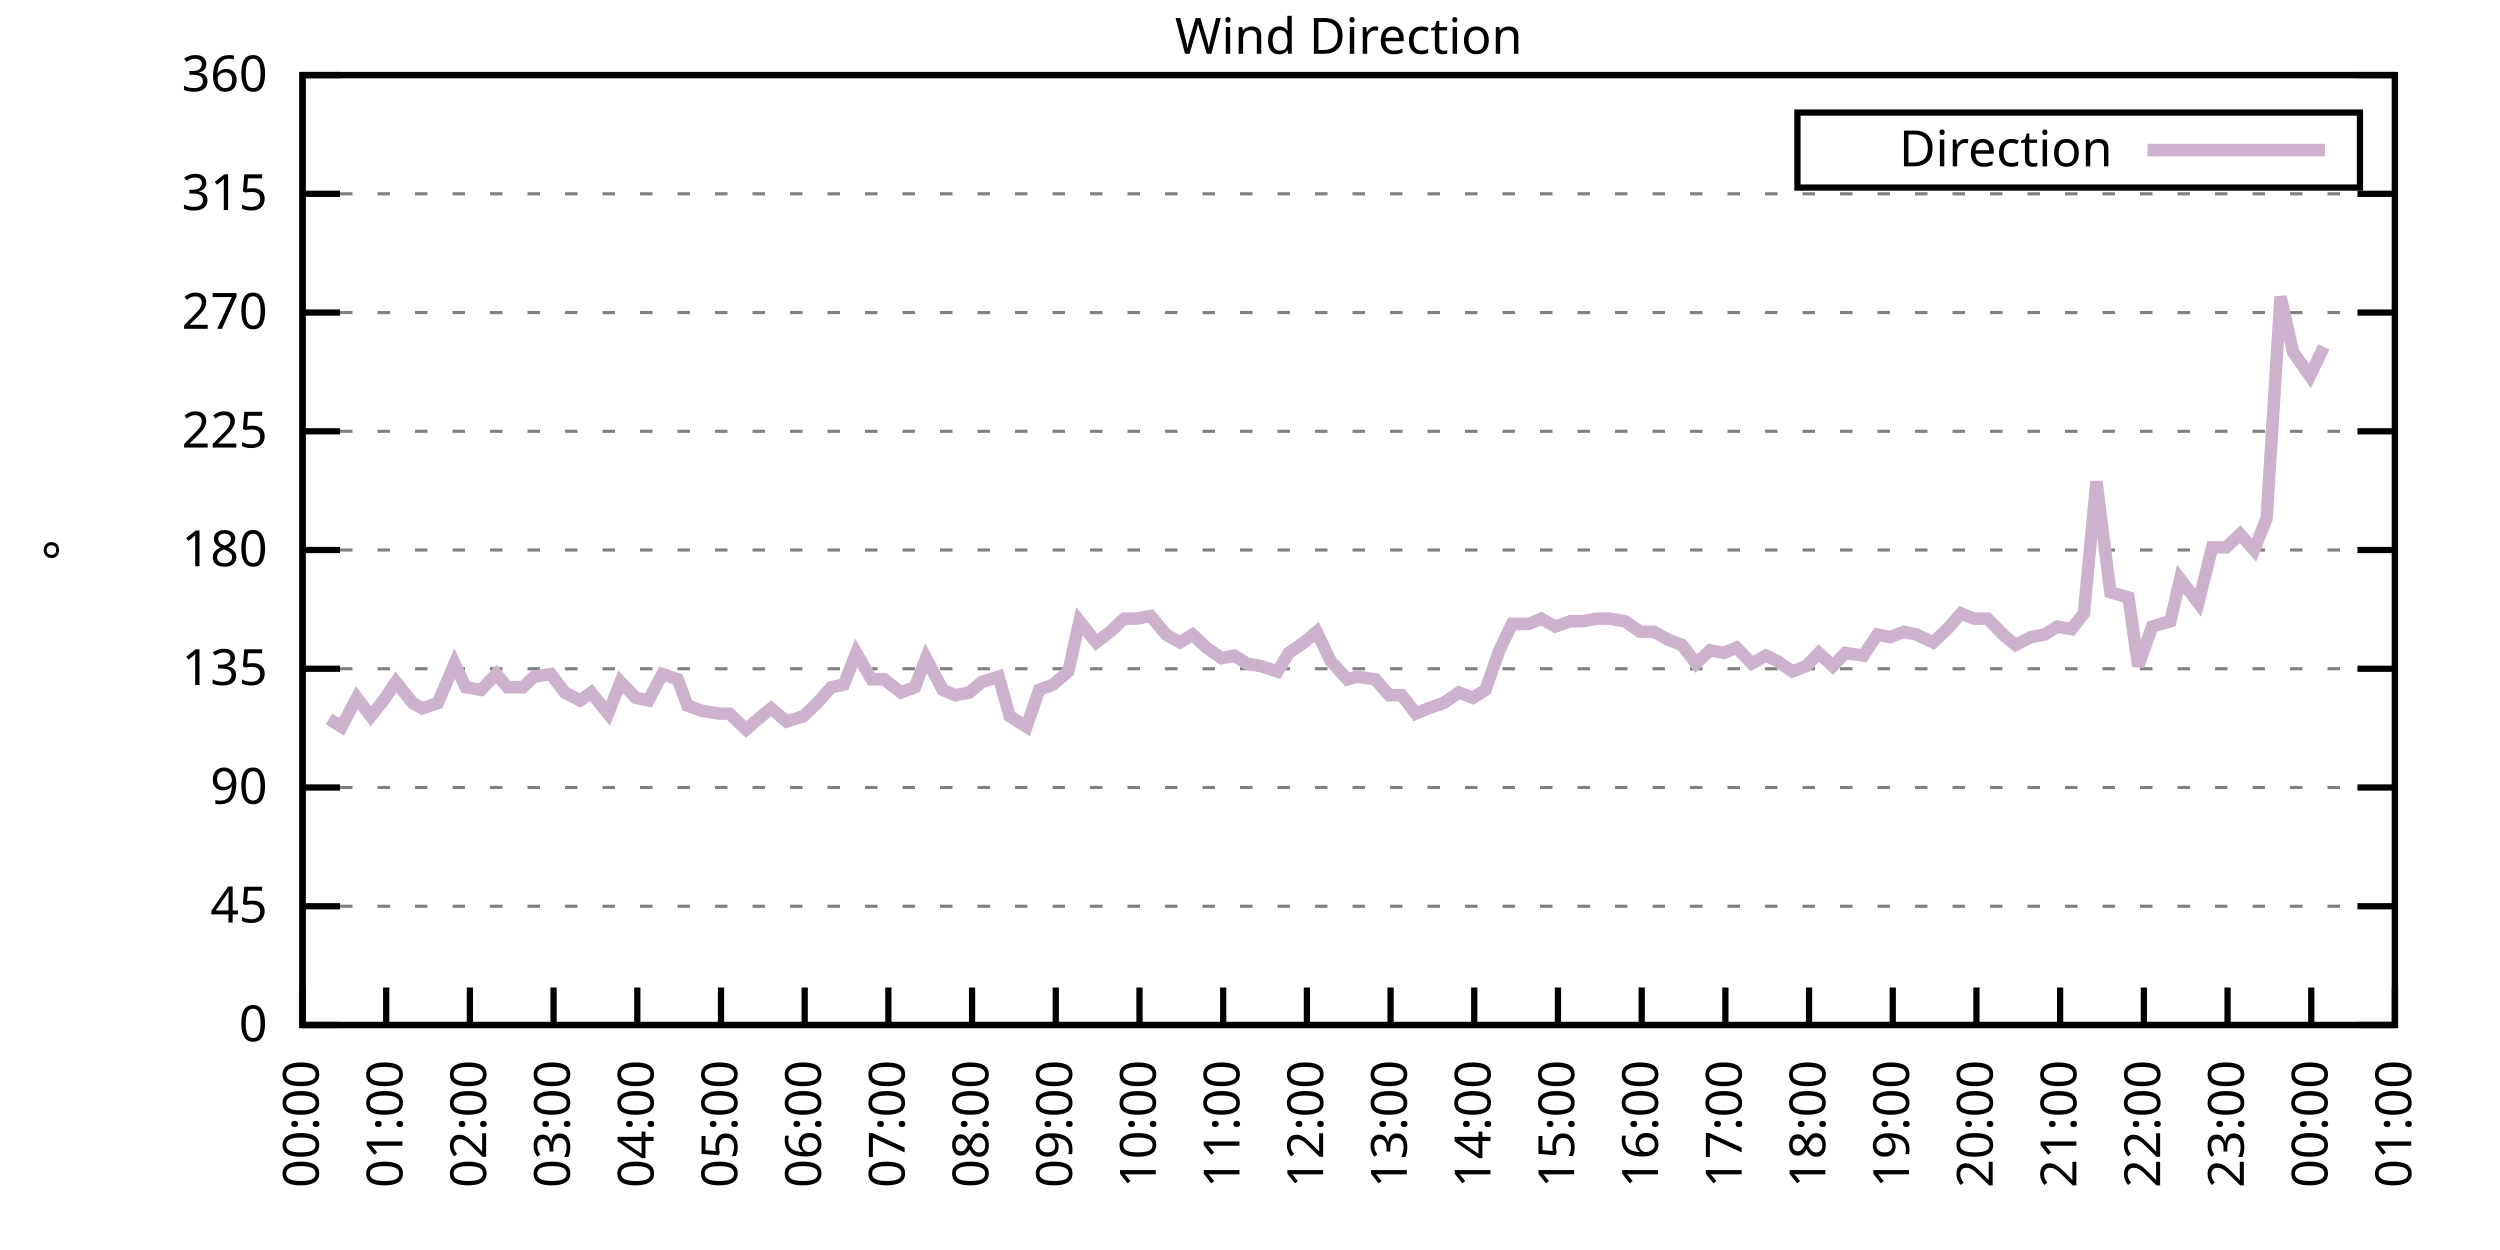
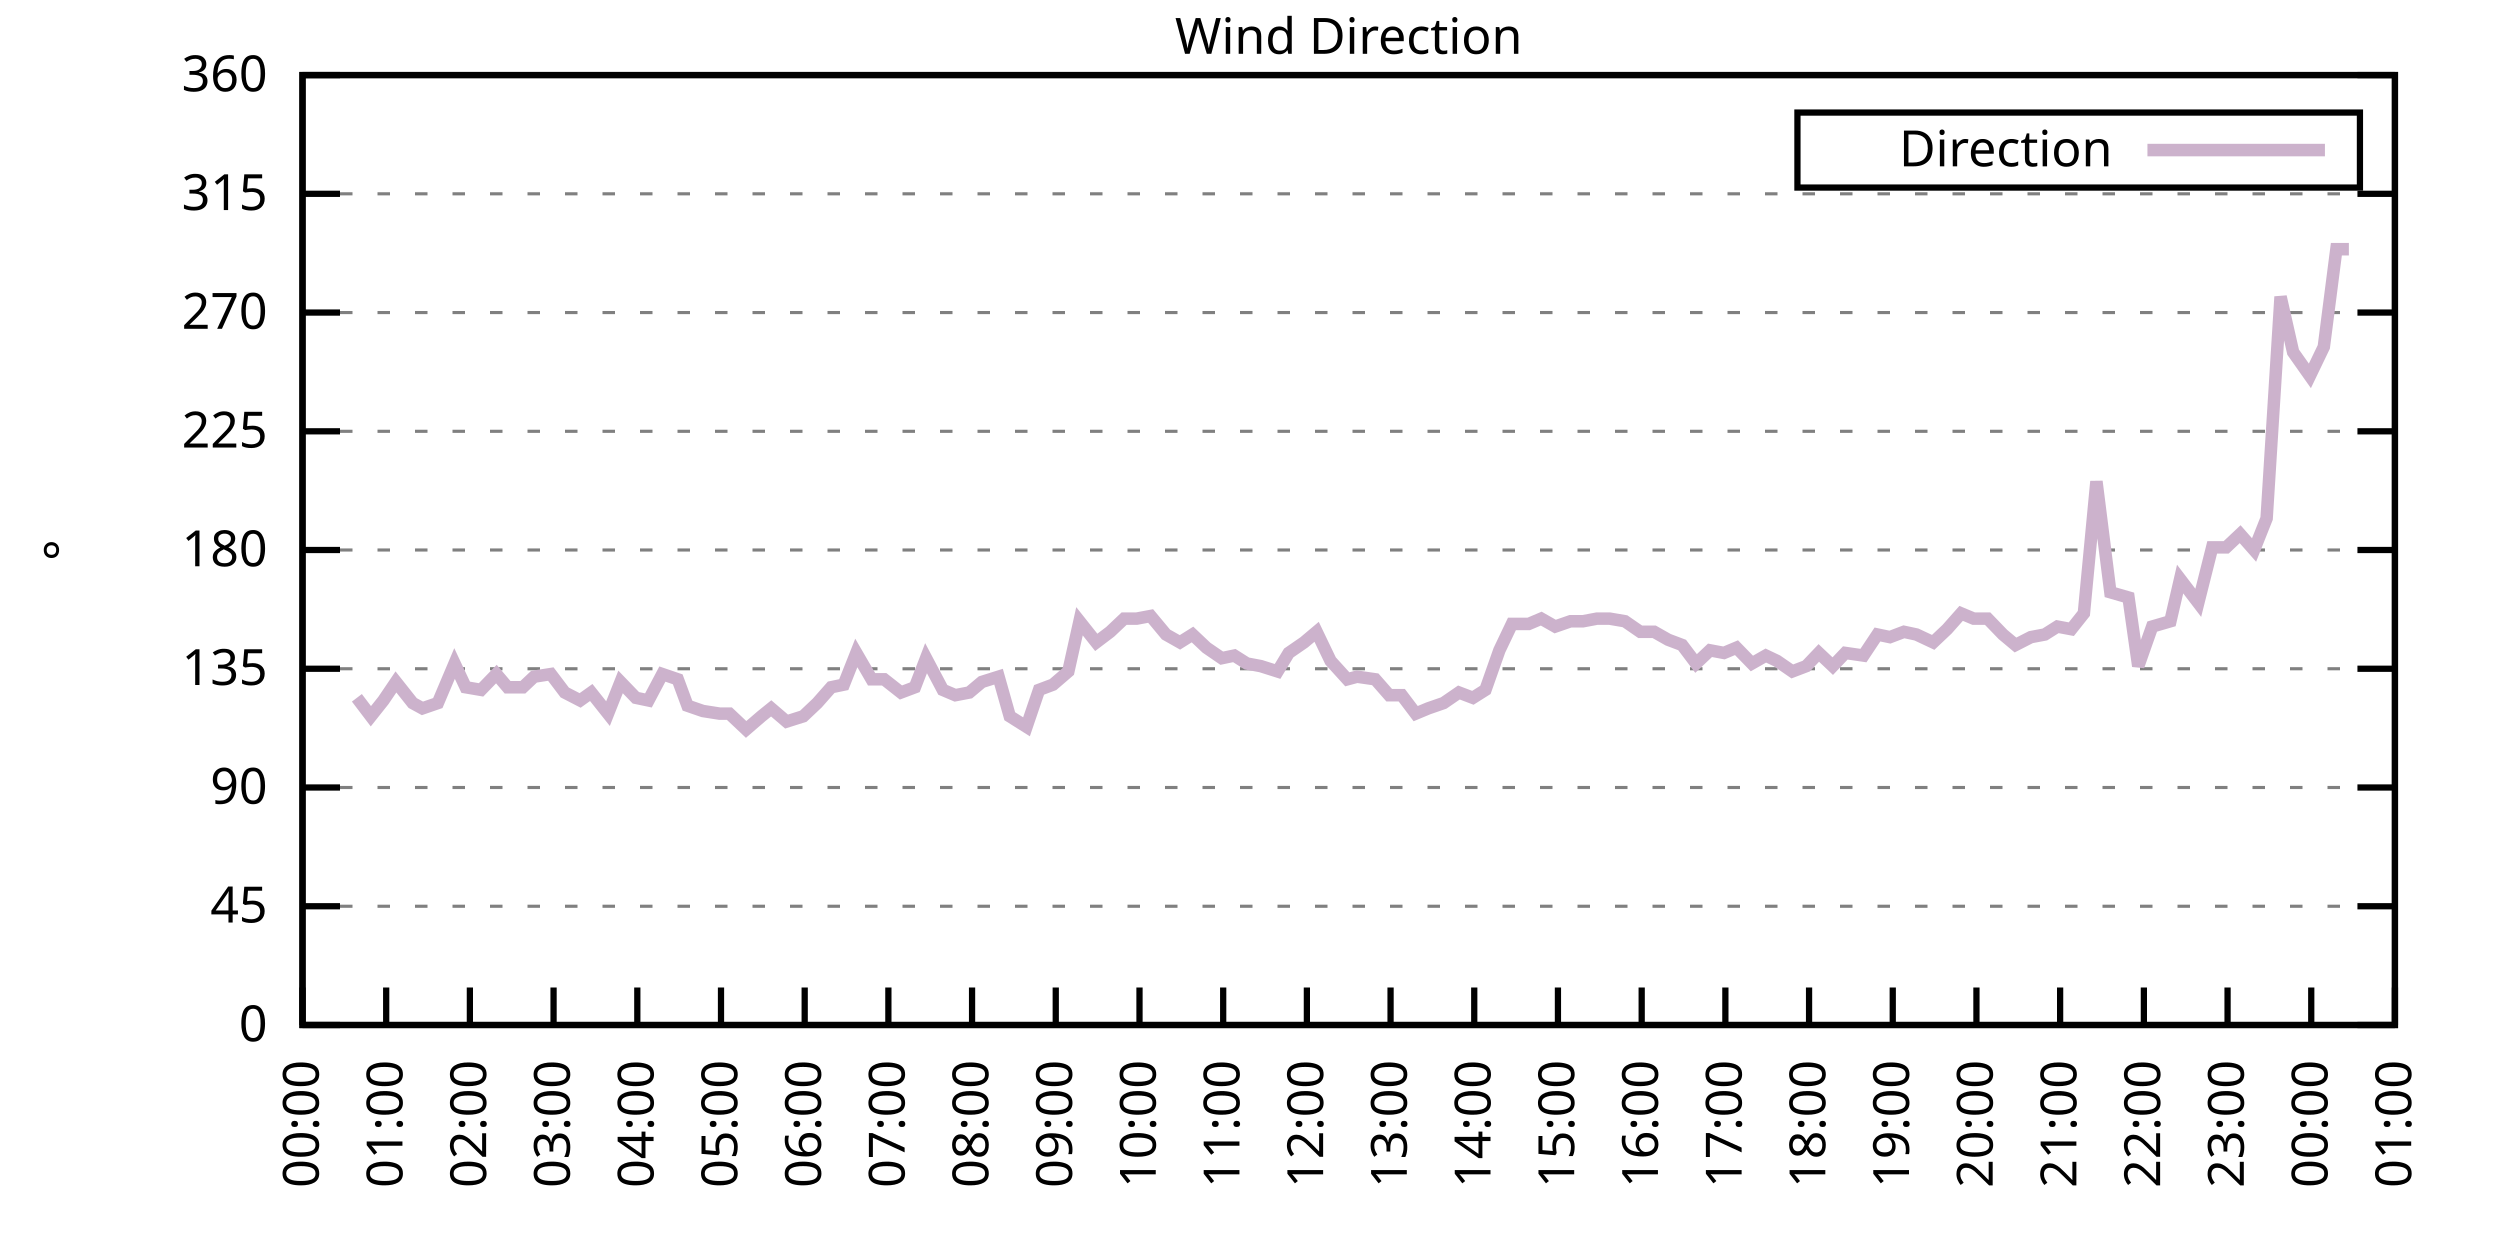
<svg xmlns="http://www.w3.org/2000/svg" xmlns:xlink="http://www.w3.org/1999/xlink" width="400" height="200" viewBox="0 0 400 200">
  <g id="gnuplot_canvas">
    <rect x="0" y="0" width="400" height="200" fill="none" />
    <defs>
      <circle id="gpDot" r="0.5" stroke-width="0.5" stroke="currentColor" />
      <path id="gpPt0" stroke-width="0.333" stroke="currentColor" d="M-1,0 h2 M0,-1 v2" />
      <path id="gpPt1" stroke-width="0.333" stroke="currentColor" d="M-1,-1 L1,1 M1,-1 L-1,1" />
      <path id="gpPt2" stroke-width="0.333" stroke="currentColor" d="M-1,0 L1,0 M0,-1 L0,1 M-1,-1 L1,1 M-1,1 L1,-1" />
      <rect id="gpPt3" stroke-width="0.333" stroke="currentColor" x="-1" y="-1" width="2" height="2" />
      <rect id="gpPt4" stroke-width="0.333" stroke="currentColor" fill="currentColor" x="-1" y="-1" width="2" height="2" />
      <circle id="gpPt5" stroke-width="0.333" stroke="currentColor" cx="0" cy="0" r="1" />
      <use xlink:href="#gpPt5" id="gpPt6" fill="currentColor" stroke="none" />
      <path id="gpPt7" stroke-width="0.333" stroke="currentColor" d="M0,-1.33 L-1.33,0.67 L1.33,0.67 z" />
      <use xlink:href="#gpPt7" id="gpPt8" fill="currentColor" stroke="none" />
      <use xlink:href="#gpPt7" id="gpPt9" stroke="currentColor" transform="rotate(180)" />
      <use xlink:href="#gpPt9" id="gpPt10" fill="currentColor" stroke="none" />
      <use xlink:href="#gpPt3" id="gpPt11" stroke="currentColor" transform="rotate(45)" />
      <use xlink:href="#gpPt11" id="gpPt12" fill="currentColor" stroke="none" />
      <path id="gpPt13" stroke-width="0.333" stroke="currentColor" d="M0,1.330 L1.265,0.411 L0.782,-1.067 L-0.782,-1.076 L-1.265,0.411 z" />
      <use xlink:href="#gpPt13" id="gpPt14" fill="currentColor" stroke="none" />
      <filter id="textbox" filterUnits="objectBoundingBox" x="0" y="0" height="1" width="1">
        <feFlood flood-color="white" flood-opacity="1" result="bgnd" />
        <feComposite in="SourceGraphic" in2="bgnd" operator="atop" />
      </filter>
      <filter id="greybox" filterUnits="objectBoundingBox" x="0" y="0" height="1" width="1">
        <feFlood flood-color="lightgrey" flood-opacity="1" result="grey" />
        <feComposite in="SourceGraphic" in2="grey" operator="atop" />
      </filter>
    </defs>
    <g fill="none" color="white" stroke="currentColor" stroke-width="1.00" stroke-linecap="butt" stroke-linejoin="miter">
</g>
    <g fill="none" color="black" stroke="currentColor" stroke-width="1.00" stroke-linecap="butt" stroke-linejoin="miter">
      <g stroke="none" shape-rendering="crispEdges">
        <polygon fill="rgb(255, 255, 255)" points="48.40,164.00 383.18,164.00 383.18,12.02 48.40,12.02 " />
      </g>
    </g>
    <g fill="none" color="black" stroke="currentColor" stroke-width="1.00" stroke-linecap="butt" stroke-linejoin="miter">
</g>
    <g fill="none" color="black" stroke="black" stroke-width="0.50" stroke-linecap="butt" stroke-linejoin="miter">
</g>
    <g fill="none" color="gray" stroke="currentColor" stroke-width="0.50" stroke-linecap="butt" stroke-linejoin="miter">
      <path stroke="gray" stroke-dasharray="2,4" class="gridline" d="M48.40,164.00 L383.19,164.00  " />
    </g>
    <g fill="none" color="gray" stroke="gray" stroke-width="1.00" stroke-linecap="butt" stroke-linejoin="miter">
</g>
    <g fill="none" color="black" stroke="currentColor" stroke-width="1.00" stroke-linecap="butt" stroke-linejoin="miter">
      <path stroke="black" d="M48.40,164.00 L54.40,164.00 M383.19,164.00 L377.19,164.00  " />
      <g transform="translate(42.80,166.60)" stroke="none" fill="black" font-family="Sans" font-size="8.00" text-anchor="end">
        <text>
          <tspan font-family="Sans"> 0</tspan>
        </text>
      </g>
    </g>
    <g fill="none" color="black" stroke="currentColor" stroke-width="1.00" stroke-linecap="butt" stroke-linejoin="miter">
</g>
    <g fill="none" color="black" stroke="black" stroke-width="0.50" stroke-linecap="butt" stroke-linejoin="miter">
</g>
    <g fill="none" color="gray" stroke="currentColor" stroke-width="0.50" stroke-linecap="butt" stroke-linejoin="miter">
      <path stroke="gray" stroke-dasharray="2,4" class="gridline" d="M48.40,145.00 L383.19,145.00  " />
    </g>
    <g fill="none" color="gray" stroke="gray" stroke-width="1.00" stroke-linecap="butt" stroke-linejoin="miter">
</g>
    <g fill="none" color="black" stroke="currentColor" stroke-width="1.00" stroke-linecap="butt" stroke-linejoin="miter">
      <path stroke="black" d="M48.40,145.00 L54.40,145.00 M383.19,145.00 L377.19,145.00  " />
      <g transform="translate(42.80,147.60)" stroke="none" fill="black" font-family="Sans" font-size="8.00" text-anchor="end">
        <text>
          <tspan font-family="Sans"> 45</tspan>
        </text>
      </g>
    </g>
    <g fill="none" color="black" stroke="currentColor" stroke-width="1.00" stroke-linecap="butt" stroke-linejoin="miter">
</g>
    <g fill="none" color="black" stroke="black" stroke-width="0.50" stroke-linecap="butt" stroke-linejoin="miter">
</g>
    <g fill="none" color="gray" stroke="currentColor" stroke-width="0.50" stroke-linecap="butt" stroke-linejoin="miter">
      <path stroke="gray" stroke-dasharray="2,4" class="gridline" d="M48.40,126.00 L383.19,126.00  " />
    </g>
    <g fill="none" color="gray" stroke="gray" stroke-width="1.00" stroke-linecap="butt" stroke-linejoin="miter">
</g>
    <g fill="none" color="black" stroke="currentColor" stroke-width="1.00" stroke-linecap="butt" stroke-linejoin="miter">
      <path stroke="black" d="M48.40,126.00 L54.40,126.00 M383.19,126.00 L377.19,126.00  " />
      <g transform="translate(42.80,128.60)" stroke="none" fill="black" font-family="Sans" font-size="8.00" text-anchor="end">
        <text>
          <tspan font-family="Sans"> 90</tspan>
        </text>
      </g>
    </g>
    <g fill="none" color="black" stroke="currentColor" stroke-width="1.00" stroke-linecap="butt" stroke-linejoin="miter">
</g>
    <g fill="none" color="black" stroke="black" stroke-width="0.50" stroke-linecap="butt" stroke-linejoin="miter">
</g>
    <g fill="none" color="gray" stroke="currentColor" stroke-width="0.50" stroke-linecap="butt" stroke-linejoin="miter">
      <path stroke="gray" stroke-dasharray="2,4" class="gridline" d="M48.40,107.00 L383.19,107.00  " />
    </g>
    <g fill="none" color="gray" stroke="gray" stroke-width="1.00" stroke-linecap="butt" stroke-linejoin="miter">
</g>
    <g fill="none" color="black" stroke="currentColor" stroke-width="1.00" stroke-linecap="butt" stroke-linejoin="miter">
      <path stroke="black" d="M48.40,107.00 L54.40,107.00 M383.19,107.00 L377.19,107.00  " />
      <g transform="translate(42.80,109.60)" stroke="none" fill="black" font-family="Sans" font-size="8.00" text-anchor="end">
        <text>
          <tspan font-family="Sans"> 135</tspan>
        </text>
      </g>
    </g>
    <g fill="none" color="black" stroke="currentColor" stroke-width="1.00" stroke-linecap="butt" stroke-linejoin="miter">
</g>
    <g fill="none" color="black" stroke="black" stroke-width="0.50" stroke-linecap="butt" stroke-linejoin="miter">
</g>
    <g fill="none" color="gray" stroke="currentColor" stroke-width="0.50" stroke-linecap="butt" stroke-linejoin="miter">
      <path stroke="gray" stroke-dasharray="2,4" class="gridline" d="M48.40,88.00 L383.19,88.00  " />
    </g>
    <g fill="none" color="gray" stroke="gray" stroke-width="1.00" stroke-linecap="butt" stroke-linejoin="miter">
</g>
    <g fill="none" color="black" stroke="currentColor" stroke-width="1.00" stroke-linecap="butt" stroke-linejoin="miter">
      <path stroke="black" d="M48.40,88.00 L54.40,88.00 M383.19,88.00 L377.19,88.00  " />
      <g transform="translate(42.80,90.60)" stroke="none" fill="black" font-family="Sans" font-size="8.00" text-anchor="end">
        <text>
          <tspan font-family="Sans"> 180</tspan>
        </text>
      </g>
    </g>
    <g fill="none" color="black" stroke="currentColor" stroke-width="1.00" stroke-linecap="butt" stroke-linejoin="miter">
</g>
    <g fill="none" color="black" stroke="black" stroke-width="0.50" stroke-linecap="butt" stroke-linejoin="miter">
</g>
    <g fill="none" color="gray" stroke="currentColor" stroke-width="0.50" stroke-linecap="butt" stroke-linejoin="miter">
      <path stroke="gray" stroke-dasharray="2,4" class="gridline" d="M48.40,69.01 L383.19,69.01  " />
    </g>
    <g fill="none" color="gray" stroke="gray" stroke-width="1.00" stroke-linecap="butt" stroke-linejoin="miter">
</g>
    <g fill="none" color="black" stroke="currentColor" stroke-width="1.00" stroke-linecap="butt" stroke-linejoin="miter">
      <path stroke="black" d="M48.40,69.01 L54.40,69.01 M383.19,69.01 L377.19,69.01  " />
      <g transform="translate(42.80,71.61)" stroke="none" fill="black" font-family="Sans" font-size="8.00" text-anchor="end">
        <text>
          <tspan font-family="Sans"> 225</tspan>
        </text>
      </g>
    </g>
    <g fill="none" color="black" stroke="currentColor" stroke-width="1.00" stroke-linecap="butt" stroke-linejoin="miter">
</g>
    <g fill="none" color="black" stroke="black" stroke-width="0.50" stroke-linecap="butt" stroke-linejoin="miter">
</g>
    <g fill="none" color="gray" stroke="currentColor" stroke-width="0.50" stroke-linecap="butt" stroke-linejoin="miter">
      <path stroke="gray" stroke-dasharray="2,4" class="gridline" d="M48.40,50.01 L383.19,50.01  " />
    </g>
    <g fill="none" color="gray" stroke="gray" stroke-width="1.00" stroke-linecap="butt" stroke-linejoin="miter">
</g>
    <g fill="none" color="black" stroke="currentColor" stroke-width="1.00" stroke-linecap="butt" stroke-linejoin="miter">
      <path stroke="black" d="M48.40,50.01 L54.40,50.01 M383.19,50.01 L377.19,50.01  " />
      <g transform="translate(42.80,52.61)" stroke="none" fill="black" font-family="Sans" font-size="8.00" text-anchor="end">
        <text>
          <tspan font-family="Sans"> 270</tspan>
        </text>
      </g>
    </g>
    <g fill="none" color="black" stroke="currentColor" stroke-width="1.00" stroke-linecap="butt" stroke-linejoin="miter">
</g>
    <g fill="none" color="black" stroke="black" stroke-width="0.50" stroke-linecap="butt" stroke-linejoin="miter">
</g>
    <g fill="none" color="gray" stroke="currentColor" stroke-width="0.50" stroke-linecap="butt" stroke-linejoin="miter">
      <path stroke="gray" stroke-dasharray="2,4" class="gridline" d="M48.40,31.01 L383.19,31.01  " />
    </g>
    <g fill="none" color="gray" stroke="gray" stroke-width="1.00" stroke-linecap="butt" stroke-linejoin="miter">
</g>
    <g fill="none" color="black" stroke="currentColor" stroke-width="1.00" stroke-linecap="butt" stroke-linejoin="miter">
      <path stroke="black" d="M48.40,31.01 L54.40,31.01 M383.19,31.01 L377.19,31.01  " />
      <g transform="translate(42.80,33.61)" stroke="none" fill="black" font-family="Sans" font-size="8.00" text-anchor="end">
        <text>
          <tspan font-family="Sans"> 315</tspan>
        </text>
      </g>
    </g>
    <g fill="none" color="black" stroke="currentColor" stroke-width="1.00" stroke-linecap="butt" stroke-linejoin="miter">
</g>
    <g fill="none" color="black" stroke="black" stroke-width="0.50" stroke-linecap="butt" stroke-linejoin="miter">
</g>
    <g fill="none" color="gray" stroke="currentColor" stroke-width="0.50" stroke-linecap="butt" stroke-linejoin="miter">
      <path stroke="gray" stroke-dasharray="2,4" class="gridline" d="M48.40,12.01 L383.19,12.01  " />
    </g>
    <g fill="none" color="gray" stroke="gray" stroke-width="1.00" stroke-linecap="butt" stroke-linejoin="miter">
</g>
    <g fill="none" color="black" stroke="currentColor" stroke-width="1.00" stroke-linecap="butt" stroke-linejoin="miter">
      <path stroke="black" d="M48.40,12.01 L54.40,12.01 M383.19,12.01 L377.19,12.01  " />
      <g transform="translate(42.80,14.61)" stroke="none" fill="black" font-family="Sans" font-size="8.00" text-anchor="end">
        <text>
          <tspan font-family="Sans"> 360</tspan>
        </text>
      </g>
    </g>
    <g fill="none" color="black" stroke="currentColor" stroke-width="1.00" stroke-linecap="butt" stroke-linejoin="miter">
      <path stroke="black" d="M48.40,164.00 L48.40,158.00  " />
      <g transform="translate(51.00,169.60) rotate(270.00)" stroke="none" fill="black" font-family="Sans" font-size="8.00" text-anchor="end">
        <text>
          <tspan font-family="Sans">00:00</tspan>
        </text>
      </g>
    </g>
    <g fill="none" color="black" stroke="currentColor" stroke-width="1.00" stroke-linecap="butt" stroke-linejoin="miter">
      <path stroke="black" d="M61.79,164.00 L61.79,158.00  " />
      <g transform="translate(64.39,169.60) rotate(270.00)" stroke="none" fill="black" font-family="Sans" font-size="8.00" text-anchor="end">
        <text>
          <tspan font-family="Sans">01:00</tspan>
        </text>
      </g>
    </g>
    <g fill="none" color="black" stroke="currentColor" stroke-width="1.00" stroke-linecap="butt" stroke-linejoin="miter">
      <path stroke="black" d="M75.18,164.00 L75.18,158.00  " />
      <g transform="translate(77.78,169.60) rotate(270.00)" stroke="none" fill="black" font-family="Sans" font-size="8.00" text-anchor="end">
        <text>
          <tspan font-family="Sans">02:00</tspan>
        </text>
      </g>
    </g>
    <g fill="none" color="black" stroke="currentColor" stroke-width="1.00" stroke-linecap="butt" stroke-linejoin="miter">
      <path stroke="black" d="M88.57,164.00 L88.57,158.00  " />
      <g transform="translate(91.17,169.60) rotate(270.00)" stroke="none" fill="black" font-family="Sans" font-size="8.00" text-anchor="end">
        <text>
          <tspan font-family="Sans">03:00</tspan>
        </text>
      </g>
    </g>
    <g fill="none" color="black" stroke="currentColor" stroke-width="1.00" stroke-linecap="butt" stroke-linejoin="miter">
      <path stroke="black" d="M101.97,164.00 L101.97,158.00  " />
      <g transform="translate(104.57,169.60) rotate(270.00)" stroke="none" fill="black" font-family="Sans" font-size="8.00" text-anchor="end">
        <text>
          <tspan font-family="Sans">04:00</tspan>
        </text>
      </g>
    </g>
    <g fill="none" color="black" stroke="currentColor" stroke-width="1.00" stroke-linecap="butt" stroke-linejoin="miter">
      <path stroke="black" d="M115.36,164.00 L115.36,158.00  " />
      <g transform="translate(117.96,169.60) rotate(270.00)" stroke="none" fill="black" font-family="Sans" font-size="8.00" text-anchor="end">
        <text>
          <tspan font-family="Sans">05:00</tspan>
        </text>
      </g>
    </g>
    <g fill="none" color="black" stroke="currentColor" stroke-width="1.00" stroke-linecap="butt" stroke-linejoin="miter">
      <path stroke="black" d="M128.75,164.00 L128.75,158.00  " />
      <g transform="translate(131.35,169.60) rotate(270.00)" stroke="none" fill="black" font-family="Sans" font-size="8.00" text-anchor="end">
        <text>
          <tspan font-family="Sans">06:00</tspan>
        </text>
      </g>
    </g>
    <g fill="none" color="black" stroke="currentColor" stroke-width="1.00" stroke-linecap="butt" stroke-linejoin="miter">
      <path stroke="black" d="M142.14,164.00 L142.14,158.00  " />
      <g transform="translate(144.74,169.60) rotate(270.00)" stroke="none" fill="black" font-family="Sans" font-size="8.00" text-anchor="end">
        <text>
          <tspan font-family="Sans">07:00</tspan>
        </text>
      </g>
    </g>
    <g fill="none" color="black" stroke="currentColor" stroke-width="1.00" stroke-linecap="butt" stroke-linejoin="miter">
      <path stroke="black" d="M155.53,164.00 L155.53,158.00  " />
      <g transform="translate(158.13,169.60) rotate(270.00)" stroke="none" fill="black" font-family="Sans" font-size="8.00" text-anchor="end">
        <text>
          <tspan font-family="Sans">08:00</tspan>
        </text>
      </g>
    </g>
    <g fill="none" color="black" stroke="currentColor" stroke-width="1.00" stroke-linecap="butt" stroke-linejoin="miter">
      <path stroke="black" d="M168.92,164.00 L168.92,158.00  " />
      <g transform="translate(171.52,169.60) rotate(270.00)" stroke="none" fill="black" font-family="Sans" font-size="8.00" text-anchor="end">
        <text>
          <tspan font-family="Sans">09:00</tspan>
        </text>
      </g>
    </g>
    <g fill="none" color="black" stroke="currentColor" stroke-width="1.00" stroke-linecap="butt" stroke-linejoin="miter">
      <path stroke="black" d="M182.32,164.00 L182.32,158.00  " />
      <g transform="translate(184.92,169.60) rotate(270.00)" stroke="none" fill="black" font-family="Sans" font-size="8.00" text-anchor="end">
        <text>
          <tspan font-family="Sans">10:00</tspan>
        </text>
      </g>
    </g>
    <g fill="none" color="black" stroke="currentColor" stroke-width="1.00" stroke-linecap="butt" stroke-linejoin="miter">
      <path stroke="black" d="M195.71,164.00 L195.71,158.00  " />
      <g transform="translate(198.31,169.60) rotate(270.00)" stroke="none" fill="black" font-family="Sans" font-size="8.00" text-anchor="end">
        <text>
          <tspan font-family="Sans">11:00</tspan>
        </text>
      </g>
    </g>
    <g fill="none" color="black" stroke="currentColor" stroke-width="1.00" stroke-linecap="butt" stroke-linejoin="miter">
      <path stroke="black" d="M209.10,164.00 L209.10,158.00  " />
      <g transform="translate(211.70,169.60) rotate(270.00)" stroke="none" fill="black" font-family="Sans" font-size="8.00" text-anchor="end">
        <text>
          <tspan font-family="Sans">12:00</tspan>
        </text>
      </g>
    </g>
    <g fill="none" color="black" stroke="currentColor" stroke-width="1.00" stroke-linecap="butt" stroke-linejoin="miter">
      <path stroke="black" d="M222.49,164.00 L222.49,158.00  " />
      <g transform="translate(225.09,169.60) rotate(270.00)" stroke="none" fill="black" font-family="Sans" font-size="8.00" text-anchor="end">
        <text>
          <tspan font-family="Sans">13:00</tspan>
        </text>
      </g>
    </g>
    <g fill="none" color="black" stroke="currentColor" stroke-width="1.00" stroke-linecap="butt" stroke-linejoin="miter">
      <path stroke="black" d="M235.88,164.00 L235.88,158.00  " />
      <g transform="translate(238.48,169.60) rotate(270.00)" stroke="none" fill="black" font-family="Sans" font-size="8.00" text-anchor="end">
        <text>
          <tspan font-family="Sans">14:00</tspan>
        </text>
      </g>
    </g>
    <g fill="none" color="black" stroke="currentColor" stroke-width="1.00" stroke-linecap="butt" stroke-linejoin="miter">
      <path stroke="black" d="M249.27,164.00 L249.27,158.00  " />
      <g transform="translate(251.87,169.60) rotate(270.00)" stroke="none" fill="black" font-family="Sans" font-size="8.00" text-anchor="end">
        <text>
          <tspan font-family="Sans">15:00</tspan>
        </text>
      </g>
    </g>
    <g fill="none" color="black" stroke="currentColor" stroke-width="1.00" stroke-linecap="butt" stroke-linejoin="miter">
      <path stroke="black" d="M262.67,164.00 L262.67,158.00  " />
      <g transform="translate(265.27,169.60) rotate(270.00)" stroke="none" fill="black" font-family="Sans" font-size="8.00" text-anchor="end">
        <text>
          <tspan font-family="Sans">16:00</tspan>
        </text>
      </g>
    </g>
    <g fill="none" color="black" stroke="currentColor" stroke-width="1.00" stroke-linecap="butt" stroke-linejoin="miter">
      <path stroke="black" d="M276.06,164.00 L276.06,158.00  " />
      <g transform="translate(278.66,169.60) rotate(270.00)" stroke="none" fill="black" font-family="Sans" font-size="8.00" text-anchor="end">
        <text>
          <tspan font-family="Sans">17:00</tspan>
        </text>
      </g>
    </g>
    <g fill="none" color="black" stroke="currentColor" stroke-width="1.00" stroke-linecap="butt" stroke-linejoin="miter">
      <path stroke="black" d="M289.45,164.00 L289.45,158.00  " />
      <g transform="translate(292.05,169.60) rotate(270.00)" stroke="none" fill="black" font-family="Sans" font-size="8.00" text-anchor="end">
        <text>
          <tspan font-family="Sans">18:00</tspan>
        </text>
      </g>
    </g>
    <g fill="none" color="black" stroke="currentColor" stroke-width="1.00" stroke-linecap="butt" stroke-linejoin="miter">
      <path stroke="black" d="M302.84,164.00 L302.84,158.00  " />
      <g transform="translate(305.44,169.60) rotate(270.00)" stroke="none" fill="black" font-family="Sans" font-size="8.00" text-anchor="end">
        <text>
          <tspan font-family="Sans">19:00</tspan>
        </text>
      </g>
    </g>
    <g fill="none" color="black" stroke="currentColor" stroke-width="1.00" stroke-linecap="butt" stroke-linejoin="miter">
      <path stroke="black" d="M316.23,164.00 L316.23,158.00  " />
      <g transform="translate(318.83,169.60) rotate(270.00)" stroke="none" fill="black" font-family="Sans" font-size="8.00" text-anchor="end">
        <text>
          <tspan font-family="Sans">20:00</tspan>
        </text>
      </g>
    </g>
    <g fill="none" color="black" stroke="currentColor" stroke-width="1.00" stroke-linecap="butt" stroke-linejoin="miter">
      <path stroke="black" d="M329.62,164.00 L329.62,158.00  " />
      <g transform="translate(332.22,169.60) rotate(270.00)" stroke="none" fill="black" font-family="Sans" font-size="8.00" text-anchor="end">
        <text>
          <tspan font-family="Sans">21:00</tspan>
        </text>
      </g>
    </g>
    <g fill="none" color="black" stroke="currentColor" stroke-width="1.00" stroke-linecap="butt" stroke-linejoin="miter">
      <path stroke="black" d="M343.02,164.00 L343.02,158.00  " />
      <g transform="translate(345.62,169.60) rotate(270.00)" stroke="none" fill="black" font-family="Sans" font-size="8.00" text-anchor="end">
        <text>
          <tspan font-family="Sans">22:00</tspan>
        </text>
      </g>
    </g>
    <g fill="none" color="black" stroke="currentColor" stroke-width="1.00" stroke-linecap="butt" stroke-linejoin="miter">
      <path stroke="black" d="M356.41,164.00 L356.41,158.00  " />
      <g transform="translate(359.01,169.60) rotate(270.00)" stroke="none" fill="black" font-family="Sans" font-size="8.00" text-anchor="end">
        <text>
          <tspan font-family="Sans">23:00</tspan>
        </text>
      </g>
    </g>
    <g fill="none" color="black" stroke="currentColor" stroke-width="1.00" stroke-linecap="butt" stroke-linejoin="miter">
      <path stroke="black" d="M369.80,164.00 L369.80,158.00  " />
      <g transform="translate(372.40,169.60) rotate(270.00)" stroke="none" fill="black" font-family="Sans" font-size="8.00" text-anchor="end">
        <text>
          <tspan font-family="Sans">00:00</tspan>
        </text>
      </g>
    </g>
    <g fill="none" color="black" stroke="currentColor" stroke-width="1.00" stroke-linecap="butt" stroke-linejoin="miter">
      <path stroke="black" d="M383.19,164.00 L383.19,158.00  " />
      <g transform="translate(385.79,169.60) rotate(270.00)" stroke="none" fill="black" font-family="Sans" font-size="8.00" text-anchor="end">
        <text>
          <tspan font-family="Sans">01:00</tspan>
        </text>
      </g>
    </g>
    <g fill="none" color="black" stroke="currentColor" stroke-width="1.00" stroke-linecap="butt" stroke-linejoin="miter">
</g>
    <g fill="none" color="black" stroke="currentColor" stroke-width="1.00" stroke-linecap="butt" stroke-linejoin="miter">
      <path stroke="black" d="M48.40,12.01 L48.40,164.00 L383.19,164.00 L383.19,12.01 L48.40,12.01 Z  " />
    </g>
    <g fill="none" color="black" stroke="currentColor" stroke-width="1.00" stroke-linecap="butt" stroke-linejoin="miter">
</g>
    <g fill="none" color="black" stroke="currentColor" stroke-width="1.00" stroke-linecap="butt" stroke-linejoin="miter">
      <path stroke="black" d="M287.59,30.01 L287.59,18.01 L377.59,18.01 L377.59,30.01 L287.59,30.01 Z  " />
    </g>
    <g id="Wind_direction_plot_1">
      <g fill="none" color="white" stroke="black" stroke-width="2.00" stroke-linecap="butt" stroke-linejoin="miter">
</g>
      <g fill="none" color="black" stroke="currentColor" stroke-width="2.00" stroke-linecap="butt" stroke-linejoin="miter">
        <g transform="translate(337.99,26.61)" stroke="none" fill="black" font-family="Sans" font-size="8.00" text-anchor="end">
          <text>
            <tspan font-family="Sans">Direction</tspan>
          </text>
        </g>
      </g>
      <g fill="none" color="black" stroke="currentColor" stroke-width="2.00" stroke-linecap="butt" stroke-linejoin="miter">
-         <path stroke="rgb(204, 178, 204)" d="M343.59,24.01 L371.99,24.01 M52.64,115.03 L54.65,116.29 L57.10,111.65 L59.34,114.60 L61.35,112.07 L63.35,109.11   L66.03,112.49 L67.59,113.34 L70.05,112.49 L72.73,106.16 L74.51,109.96 L76.97,110.38 L79.42,107.85 L81.21,109.96   L83.66,109.96 L85.45,108.27 L88.13,107.85 L90.36,110.80 L92.82,112.07 L94.60,110.80 L97.28,114.18 L99.29,109.11   L101.74,111.65 L103.75,112.07 L105.98,107.85 L108.44,108.69 L110.00,112.91 L112.46,113.76 L115.13,114.18 L116.70,114.18   L119.38,116.71 L121.83,114.60 L123.39,113.34 L125.85,115.45 L128.53,114.60 L130.76,112.49 L132.99,109.96 L135.00,109.54   L137.01,104.47 L139.46,108.69 L141.47,108.69 L144.15,110.80 L146.38,109.96 L148.17,105.31 L150.85,110.38 L152.85,111.23   L155.09,110.80 L157.10,109.11 L159.77,108.27 L161.56,114.60 L164.24,116.29 L166.25,110.38 L168.48,109.54 L170.93,107.43   L172.72,99.40 L175.40,102.78 L177.63,101.09 L179.86,98.98 L181.87,98.98 L184.10,98.56 L186.56,101.52 L188.79,102.78   L190.80,101.52 L193.03,103.63 L195.48,105.31 L197.49,104.89 L199.50,106.16 L201.73,106.58 L204.41,107.43 L206.20,104.47   L208.65,102.78 L210.66,101.09 L212.89,105.74 L215.57,108.69 L217.13,108.27 L220.04,108.69 L222.27,111.23 L224.28,111.23   L226.51,114.18 L228.52,113.34 L230.97,112.49 L233.43,110.80 L235.66,111.65 L237.67,110.38 L239.90,104.05 L241.91,99.83   L244.59,99.83 L246.60,98.98 L248.83,100.25 L251.28,99.40 L253.29,99.40 L255.52,98.98 L257.53,98.98 L259.99,99.40   L262.44,101.09 L264.67,101.09 L266.91,102.36 L269.14,103.20 L271.37,106.16 L273.60,104.05 L275.83,104.47 L277.84,103.63   L280.30,106.16 L282.53,104.89 L284.32,105.74 L286.77,107.43 L289.00,106.58 L291.01,104.47 L293.24,106.58 L295.25,104.47   L298.15,104.89 L300.39,101.52 L302.39,101.94 L304.63,101.09 L306.63,101.52 L309.31,102.78 L311.54,100.67 L313.78,98.14   L315.79,98.98 L318.02,98.98 L320.47,101.52 L322.48,103.20 L324.94,101.94 L327.17,101.52 L329.18,100.25 L331.41,100.67   L333.42,98.14 L335.43,77.03 L337.66,94.76 L340.56,95.60 L342.12,106.58 L344.35,100.25 L347.26,99.40 L348.82,92.65   L351.72,96.45 L353.95,87.58 L356.18,87.58 L358.42,85.47 L360.65,88.00 L362.66,82.94 L364.89,47.47 L366.90,56.34   L369.58,60.14 L371.81,55.50  " />
+         <path stroke="rgb(204, 178, 204)" d="M343.59,24.01 L371.99,24.01 M57.10,111.65 L59.34,114.60 L61.35,112.07 L63.35,109.11 L66.03,112.49 L67.59,113.34   L70.05,112.49 L72.73,106.16 L74.51,109.96 L76.97,110.38 L79.42,107.85 L81.21,109.96 L83.66,109.96 L85.45,108.27   L88.13,107.85 L90.36,110.80 L92.82,112.07 L94.60,110.80 L97.28,114.18 L99.29,109.11 L101.74,111.65 L103.75,112.07   L105.98,107.85 L108.44,108.69 L110.00,112.91 L112.46,113.76 L115.13,114.18 L116.70,114.18 L119.38,116.71 L121.83,114.60   L123.39,113.34 L125.85,115.45 L128.53,114.60 L130.76,112.49 L132.99,109.96 L135.00,109.54 L137.01,104.47 L139.46,108.69   L141.47,108.69 L144.15,110.80 L146.38,109.96 L148.17,105.31 L150.85,110.38 L152.85,111.23 L155.09,110.80 L157.10,109.11   L159.77,108.27 L161.56,114.60 L164.24,116.29 L166.25,110.38 L168.48,109.54 L170.93,107.43 L172.72,99.40 L175.40,102.78   L177.63,101.09 L179.86,98.98 L181.87,98.98 L184.10,98.56 L186.56,101.52 L188.79,102.78 L190.80,101.52 L193.03,103.63   L195.48,105.31 L197.49,104.89 L199.50,106.16 L201.73,106.58 L204.41,107.43 L206.20,104.47 L208.65,102.78 L210.66,101.09   L212.89,105.74 L215.57,108.69 L217.13,108.27 L220.04,108.69 L222.27,111.23 L224.28,111.23 L226.51,114.18 L228.52,113.34   L230.97,112.49 L233.43,110.80 L235.66,111.65 L237.67,110.38 L239.90,104.05 L241.91,99.83 L244.59,99.83 L246.60,98.98   L248.83,100.25 L251.28,99.40 L253.29,99.40 L255.52,98.98 L257.53,98.98 L259.99,99.40 L262.44,101.09 L264.67,101.09   L266.91,102.36 L269.14,103.20 L271.37,106.16 L273.60,104.05 L275.83,104.47 L277.84,103.63 L280.30,106.16 L282.53,104.89   L284.32,105.74 L286.77,107.43 L289.00,106.58 L291.01,104.47 L293.24,106.58 L295.25,104.47 L298.15,104.89 L300.39,101.52   L302.39,101.94 L304.63,101.09 L306.63,101.52 L309.31,102.78 L311.54,100.67 L313.78,98.14 L315.79,98.98 L318.02,98.98   L320.47,101.52 L322.48,103.20 L324.94,101.94 L327.17,101.52 L329.18,100.25 L331.41,100.67 L333.42,98.14 L335.43,77.03   L337.66,94.76 L340.56,95.60 L342.12,106.58 L344.35,100.25 L347.26,99.40 L348.82,92.65 L351.72,96.45 L353.95,87.58   L356.18,87.58 L358.42,85.47 L360.65,88.00 L362.66,82.94 L364.89,47.47 L366.90,56.34 L369.58,60.14 L371.81,55.50   L373.82,39.87 L375.82,39.87  " />
      </g>
    </g>
    <g fill="none" color="black" stroke="currentColor" stroke-width="2.00" stroke-linecap="butt" stroke-linejoin="miter">
</g>
    <g fill="none" color="black" stroke="black" stroke-width="1.00" stroke-linecap="butt" stroke-linejoin="miter">
</g>
    <g fill="none" color="black" stroke="currentColor" stroke-width="1.00" stroke-linecap="butt" stroke-linejoin="miter">
      <path stroke="black" d="M48.40,12.01 L48.40,164.00 L383.19,164.00 L383.19,12.01 L48.40,12.01 Z  " />
      <g transform="translate(12.80,88.01) rotate(270.00)" stroke="none" fill="black" font-family="Sans" font-size="8.00" text-anchor="middle">
        <text>
          <tspan font-family="Sans">°</tspan>
        </text>
      </g>
    </g>
    <g fill="none" color="black" stroke="currentColor" stroke-width="1.00" stroke-linecap="butt" stroke-linejoin="miter">
</g>
    <g fill="none" color="black" stroke="currentColor" stroke-width="1.00" stroke-linecap="butt" stroke-linejoin="miter">
      <g transform="translate(215.79,8.61)" stroke="none" fill="black" font-family="Sans" font-size="8.00" text-anchor="middle">
        <text>
          <tspan font-family="Sans">Wind Direction</tspan>
        </text>
      </g>
    </g>
    <g fill="none" color="black" stroke="currentColor" stroke-width="1.00" stroke-linecap="butt" stroke-linejoin="miter">
</g>
  </g>
</svg>
